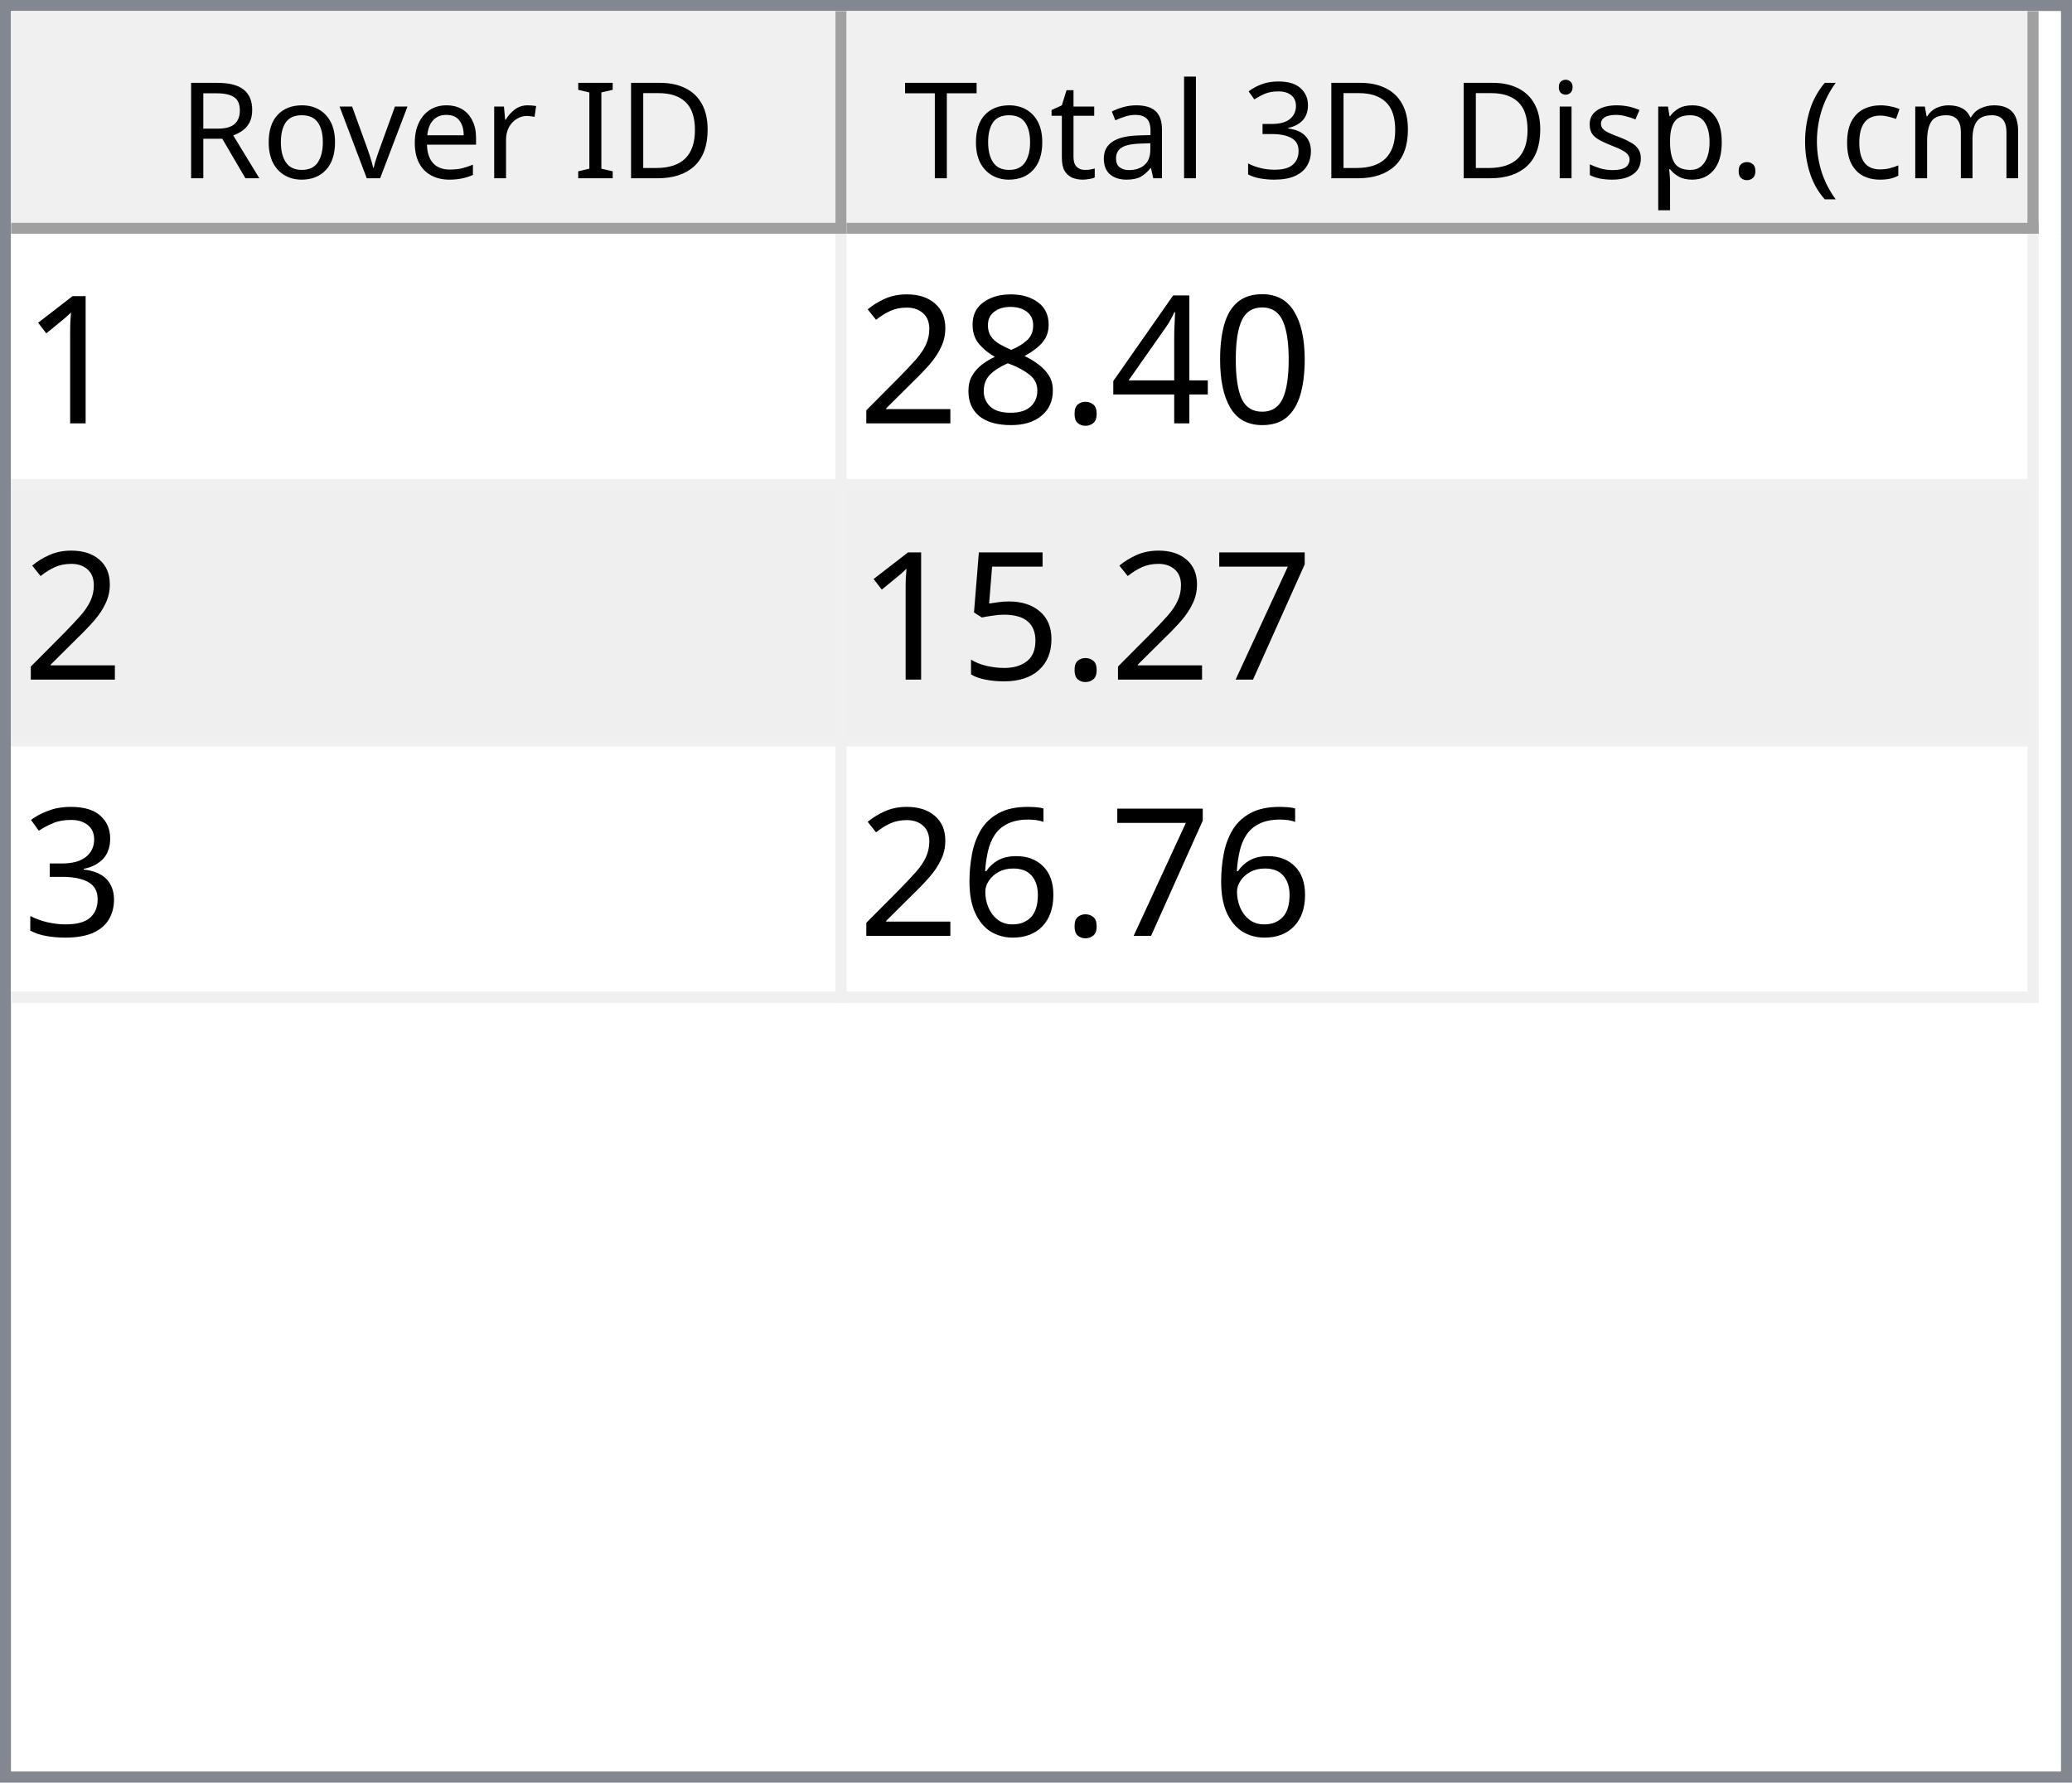
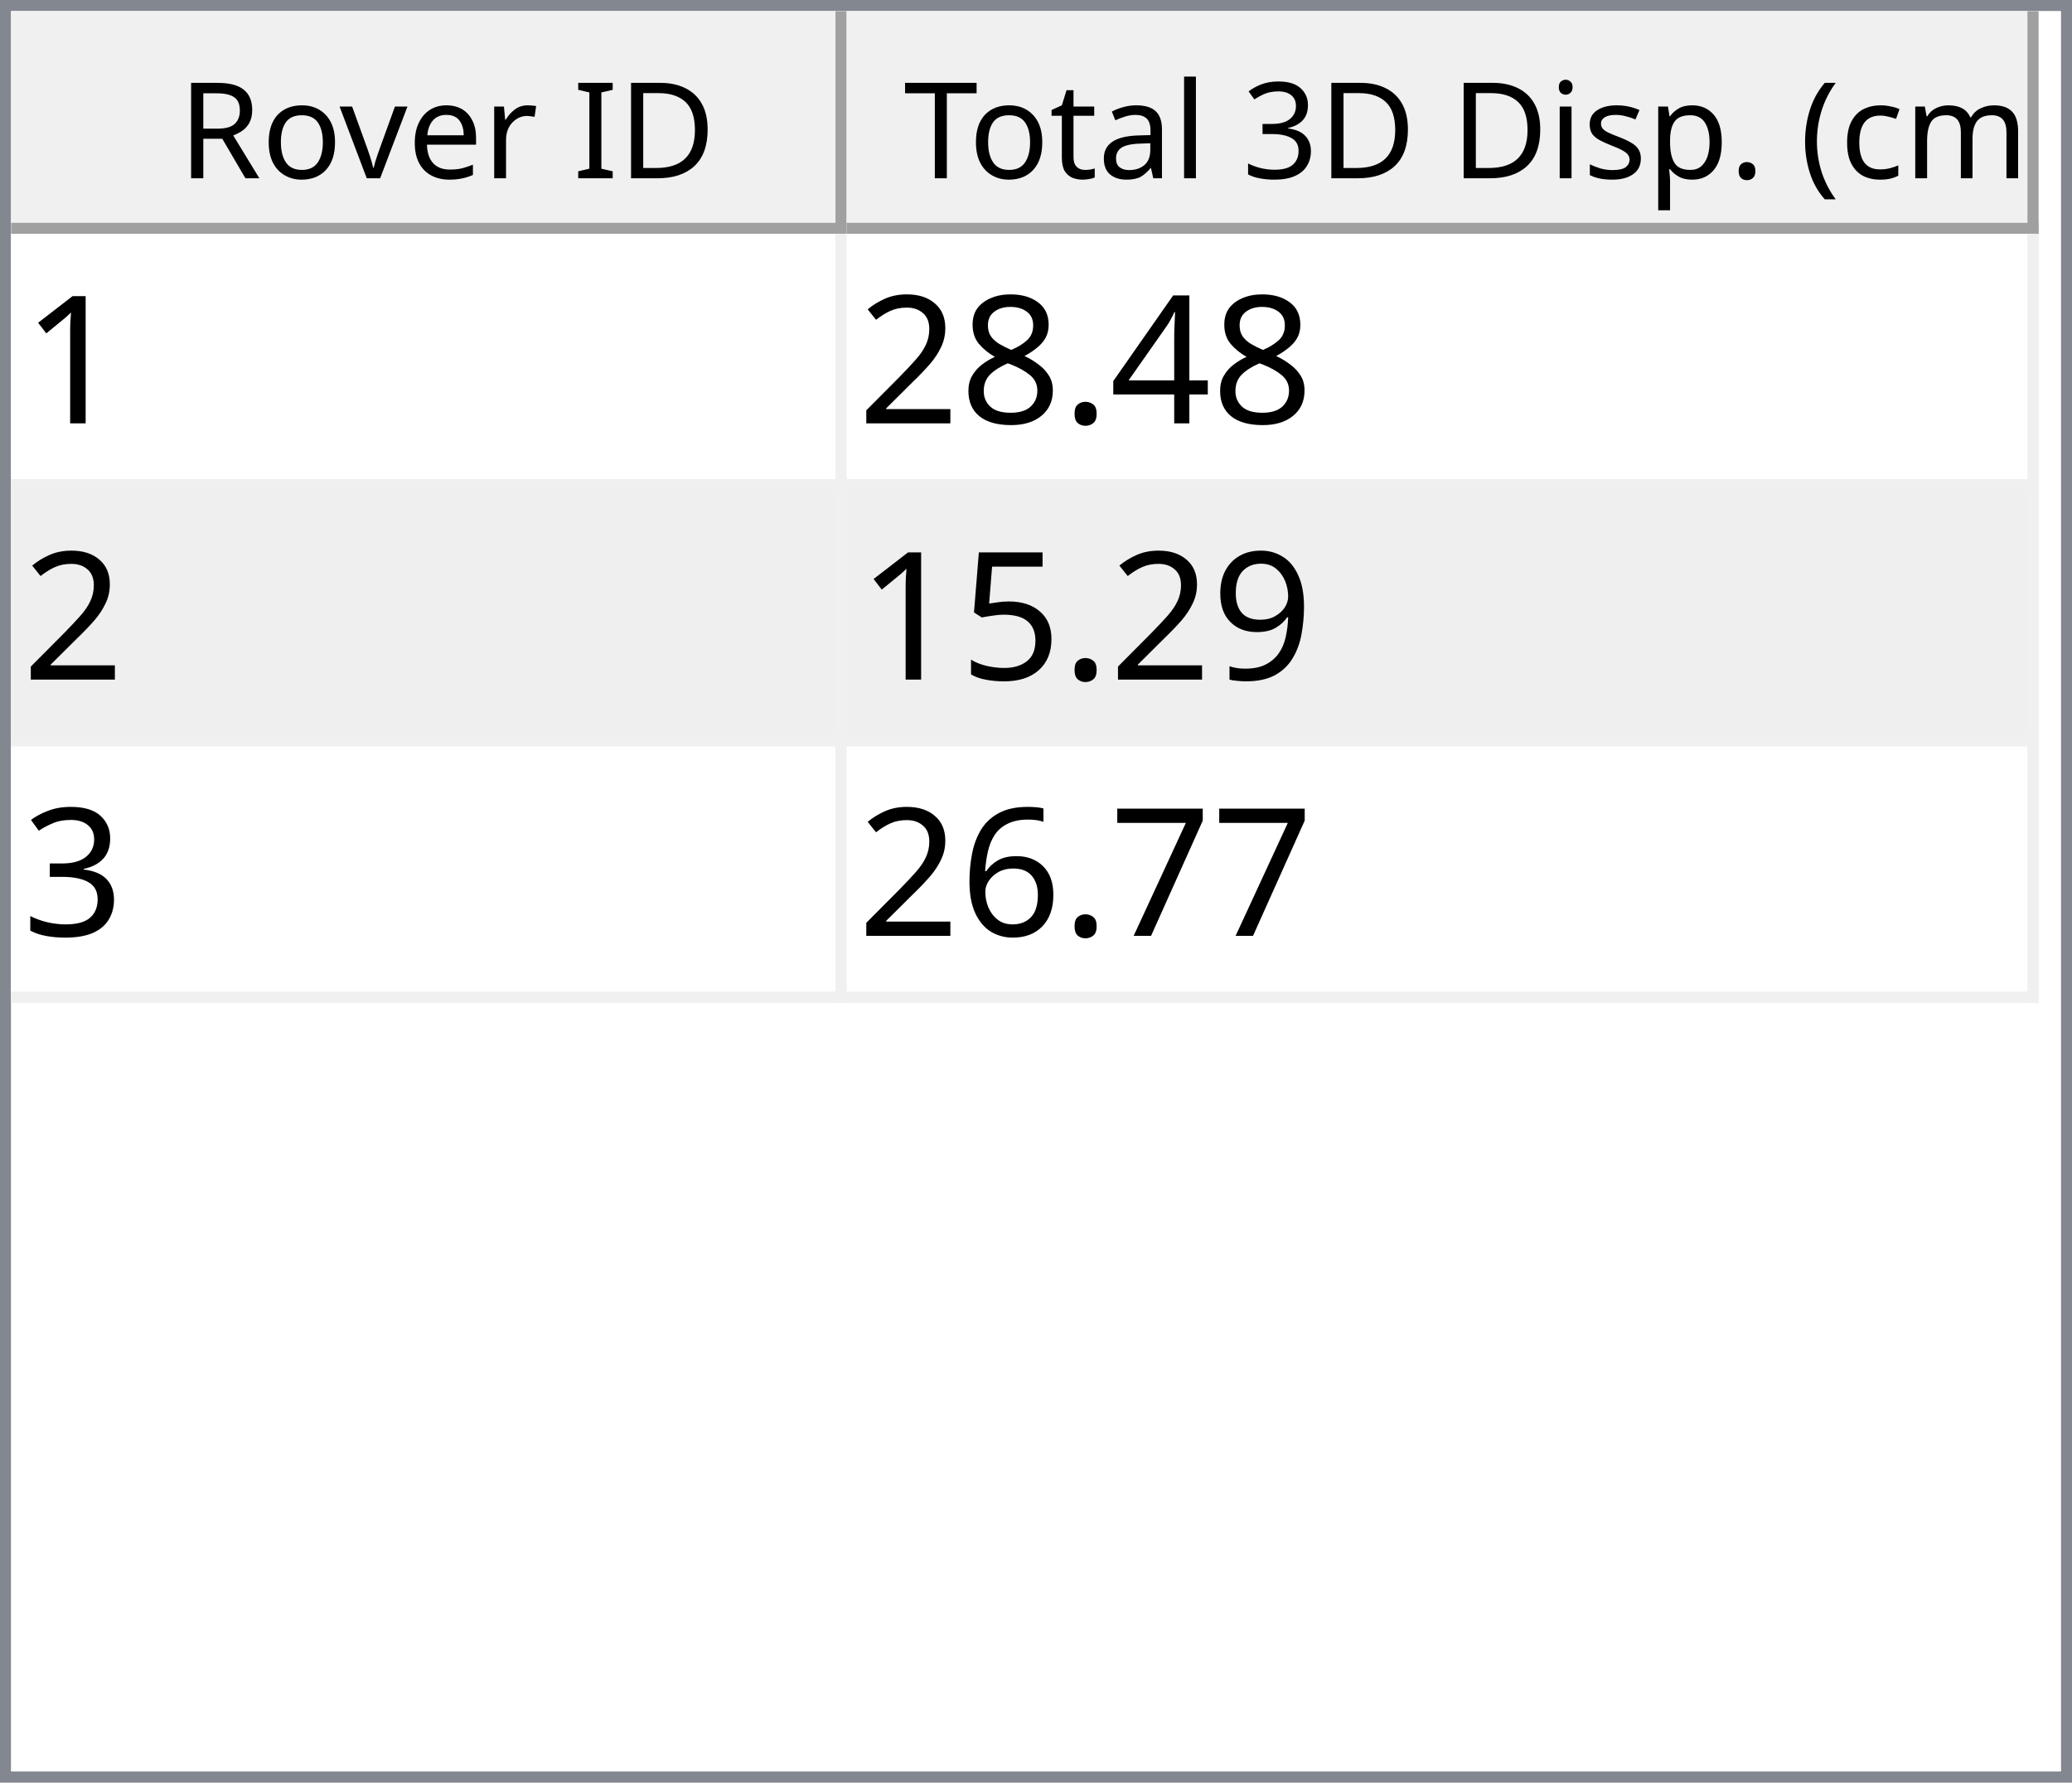
<svg xmlns="http://www.w3.org/2000/svg" style="fill-opacity:1; color-rendering:auto; color-interpolation:auto; text-rendering:auto; stroke:black; stroke-linecap:square; stroke-miterlimit:10; shape-rendering:auto; stroke-opacity:1; fill:black; stroke-dasharray:none; font-weight:normal; stroke-width:1; font-family:'Dialog'; font-style:normal; stroke-linejoin:miter; font-size:12px; stroke-dashoffset:0; image-rendering:auto;" width="186" height="160">
  <defs id="genericDefs" />
  <g>
    <defs id="defs1">
      <clipPath clipPathUnits="userSpaceOnUse" id="clipPath1">
        <path d="M0 0 L186 0 L186 160 L0 160 L0 0 Z" />
      </clipPath>
      <clipPath clipPathUnits="userSpaceOnUse" id="clipPath2">
        <path d="M0 0 L0 160 L186 160 L186 0 Z" />
      </clipPath>
      <clipPath clipPathUnits="userSpaceOnUse" id="clipPath3">
        <path d="M0 0 L0 20 L184 20 L184 0 Z" />
      </clipPath>
      <clipPath clipPathUnits="userSpaceOnUse" id="clipPath4">
        <path d="M0 0 L0 20 L75 20 L75 0 Z" />
      </clipPath>
      <clipPath clipPathUnits="userSpaceOnUse" id="clipPath5">
        <path d="M1 1 L1 19 L74 19 L74 1 Z" />
      </clipPath>
      <clipPath clipPathUnits="userSpaceOnUse" id="clipPath6">
        <path d="M0 0 L0 18 L73 18 L73 0 Z" />
      </clipPath>
      <clipPath clipPathUnits="userSpaceOnUse" id="clipPath7">
        <path d="M-0.5 -0.5 L-0.5 19.5 L74.5 19.5 L74.5 -0.5 Z" />
      </clipPath>
      <clipPath clipPathUnits="userSpaceOnUse" id="clipPath8">
        <path d="M0 0 L0 20 L107 20 L107 0 Z" />
      </clipPath>
      <clipPath clipPathUnits="userSpaceOnUse" id="clipPath9">
        <path d="M1 1 L1 19 L106 19 L106 1 Z" />
      </clipPath>
      <clipPath clipPathUnits="userSpaceOnUse" id="clipPath10">
        <path d="M0 0 L0 18 L105 18 L105 0 Z" />
      </clipPath>
      <clipPath clipPathUnits="userSpaceOnUse" id="clipPath11">
        <path d="M-0.5 -0.5 L-0.5 19.5 L106.5 19.5 L106.5 -0.5 Z" />
      </clipPath>
      <clipPath clipPathUnits="userSpaceOnUse" id="clipPath12">
        <path d="M0 0 L0 138 L184 138 L184 0 Z" />
      </clipPath>
      <clipPath clipPathUnits="userSpaceOnUse" id="clipPath13">
        <path d="M0 0 L0 69 L182 69 L182 0 Z" />
      </clipPath>
      <clipPath clipPathUnits="userSpaceOnUse" id="clipPath14">
        <path d="M-0.5 -0.5 L-0.5 68.5 L181.5 68.5 L181.5 -0.5 Z" />
      </clipPath>
      <clipPath clipPathUnits="userSpaceOnUse" id="clipPath15">
        <path d="M0 0 L0 22 L74 22 L74 0 Z" />
      </clipPath>
      <clipPath clipPathUnits="userSpaceOnUse" id="clipPath16">
        <path d="M0 0 L0 22 L106 22 L106 0 Z" />
      </clipPath>
      <font horiz-adv-x="64.551" id="font1">
        <font-face ascent="107.91" descent="25.098" units-per-em="100" style="font-style:normal; font-family:Segoe UI; font-weight:normal;" />
        <missing-glyph horiz-adv-x="64.551" d="M8.109 0 L8.109 68.266 L56.453 68.266 L56.453 0 L8.109 0 ZM15.328 7.234 L49.219 7.234 L49.219 61.031 L15.328 61.031 L15.328 7.234 Z" />
        <glyph unicode="D" horiz-adv-x="70.117" d="M9.188 0 L9.188 70.016 L28.516 70.016 Q65.531 70.016 65.531 35.891 Q65.531 19.672 55.25 9.836 Q44.969 0 27.734 0 L9.188 0 ZM17.391 62.594 L17.391 7.422 L27.828 7.422 Q41.609 7.422 49.273 14.797 Q56.938 22.172 56.938 35.688 Q56.938 62.594 28.328 62.594 L17.391 62.594 Z" />
        <glyph unicode="I" horiz-adv-x="26.611" d="M17.391 0 L9.188 0 L9.188 70.016 L17.391 70.016 L17.391 0 Z" />
        <glyph unicode=" " horiz-adv-x="27.393" d="" />
        <glyph unicode="r" horiz-adv-x="34.766" d="M34.188 41.891 Q32.078 43.5 28.125 43.5 Q23 43.5 19.555 38.672 Q16.109 33.844 16.109 25.484 L16.109 0 L8.109 0 L8.109 50 L16.109 50 L16.109 39.703 L16.312 39.703 Q18.016 44.969 21.531 47.922 Q25.047 50.875 29.391 50.875 Q32.516 50.875 34.188 50.203 L34.188 41.891 Z" />
        <glyph unicode="e" horiz-adv-x="52.295" d="M48.297 23 L12.984 23 Q13.188 14.656 17.484 10.109 Q21.781 5.562 29.297 5.562 Q37.75 5.562 44.828 11.141 L44.828 3.609 Q38.234 -1.172 27.391 -1.172 Q16.797 -1.172 10.742 5.641 Q4.688 12.453 4.688 24.812 Q4.688 36.469 11.305 43.82 Q17.922 51.172 27.734 51.172 Q37.547 51.172 42.922 44.828 Q48.297 38.484 48.297 27.203 L48.297 23 ZM40.094 29.781 Q40.047 36.719 36.75 40.578 Q33.453 44.438 27.594 44.438 Q21.922 44.438 17.969 40.383 Q14.016 36.328 13.094 29.781 L40.094 29.781 Z" />
        <glyph unicode="v" horiz-adv-x="47.9" d="M47.406 50 L27.484 0 L19.625 0 L0.688 50 L9.469 50 L22.172 13.672 Q23.578 9.672 23.922 6.688 L24.125 6.688 Q24.609 10.453 25.688 13.484 L38.969 50 L47.406 50 Z" />
        <glyph unicode="o" horiz-adv-x="58.594" d="M29 -1.172 Q17.922 -1.172 11.305 5.836 Q4.688 12.844 4.688 24.422 Q4.688 37.016 11.57 44.094 Q18.453 51.172 30.172 51.172 Q41.359 51.172 47.633 44.289 Q53.906 37.406 53.906 25.203 Q53.906 13.234 47.141 6.031 Q40.375 -1.172 29 -1.172 ZM29.594 44.438 Q21.875 44.438 17.383 39.188 Q12.891 33.938 12.891 24.703 Q12.891 15.828 17.43 10.695 Q21.969 5.562 29.594 5.562 Q37.359 5.562 41.531 10.594 Q45.703 15.625 45.703 24.906 Q45.703 34.281 41.531 39.359 Q37.359 44.438 29.594 44.438 Z" />
        <glyph unicode="R" horiz-adv-x="59.814" d="M59.375 0 L49.609 0 L37.891 19.625 Q36.281 22.359 34.766 24.289 Q33.25 26.219 31.664 27.438 Q30.078 28.656 28.25 29.219 Q26.422 29.781 24.125 29.781 L17.391 29.781 L17.391 0 L9.188 0 L9.188 70.016 L30.078 70.016 Q34.672 70.016 38.555 68.867 Q42.438 67.719 45.289 65.375 Q48.141 63.031 49.758 59.547 Q51.375 56.062 51.375 51.375 Q51.375 47.703 50.273 44.656 Q49.172 41.609 47.148 39.211 Q45.125 36.812 42.266 35.133 Q39.406 33.453 35.844 32.516 L35.844 32.328 Q37.594 31.547 38.891 30.547 Q40.188 29.547 41.359 28.18 Q42.531 26.812 43.68 25.078 Q44.828 23.344 46.234 21.047 L59.375 0 ZM17.391 62.594 L17.391 37.203 L28.516 37.203 Q31.594 37.203 34.203 38.133 Q36.812 39.062 38.719 40.797 Q40.625 42.531 41.703 45.047 Q42.781 47.562 42.781 50.688 Q42.781 56.297 39.141 59.445 Q35.5 62.594 28.609 62.594 L17.391 62.594 Z" />
        <glyph unicode=")" horiz-adv-x="30.176" d="M8.297 -15.922 L1.172 -15.922 Q16.406 2.344 16.406 26.812 Q16.406 51.469 1.078 70.016 L8.297 70.016 Q23.531 52.156 23.531 26.703 Q23.531 1.375 8.297 -15.922 Z" />
        <glyph unicode="m" horiz-adv-x="86.133" d="M79.109 0 L71.094 0 L71.094 28.719 Q71.094 37.016 68.531 40.727 Q65.969 44.438 59.906 44.438 Q54.781 44.438 51.195 39.75 Q47.609 35.062 47.609 28.516 L47.609 0 L39.594 0 L39.594 29.688 Q39.594 44.438 28.219 44.438 Q22.953 44.438 19.531 40.016 Q16.109 35.594 16.109 28.516 L16.109 0 L8.109 0 L8.109 50 L16.109 50 L16.109 42.094 L16.312 42.094 Q21.625 51.172 31.844 51.172 Q36.969 51.172 40.773 48.312 Q44.578 45.453 46 40.828 Q51.562 51.172 62.594 51.172 Q79.109 51.172 79.109 30.812 L79.109 0 Z" />
        <glyph unicode="c" horiz-adv-x="46.191" d="M42.188 2.297 Q36.422 -1.172 28.516 -1.172 Q17.828 -1.172 11.258 5.789 Q4.688 12.75 4.688 23.828 Q4.688 36.188 11.766 43.68 Q18.844 51.172 30.672 51.172 Q37.25 51.172 42.281 48.734 L42.281 40.531 Q36.719 44.438 30.375 44.438 Q22.703 44.438 17.797 38.945 Q12.891 33.453 12.891 24.516 Q12.891 15.719 17.508 10.641 Q22.125 5.562 29.891 5.562 Q36.422 5.562 42.188 9.906 L42.188 2.297 Z" />
        <glyph unicode="(" horiz-adv-x="30.176" d="M29.109 -15.922 L21.969 -15.922 Q6.844 1.375 6.844 26.703 Q6.844 52.156 21.969 70.016 L29.203 70.016 Q13.875 51.469 13.875 26.812 Q13.875 2.344 29.109 -15.922 Z" />
        <glyph unicode="." horiz-adv-x="21.68" d="M10.891 -1.078 Q8.641 -1.078 7.055 0.539 Q5.469 2.156 5.469 4.391 Q5.469 6.641 7.055 8.273 Q8.641 9.906 10.891 9.906 Q13.188 9.906 14.797 8.273 Q16.406 6.641 16.406 4.391 Q16.406 2.156 14.797 0.539 Q13.188 -1.078 10.891 -1.078 Z" />
        <glyph unicode="p" horiz-adv-x="58.789" d="M16.312 7.234 L16.109 7.234 L16.109 -23 L8.109 -23 L8.109 50 L16.109 50 L16.109 41.219 L16.312 41.219 Q22.219 51.172 33.594 51.172 Q43.266 51.172 48.688 44.461 Q54.109 37.75 54.109 26.469 Q54.109 13.922 48 6.375 Q41.891 -1.172 31.297 -1.172 Q21.578 -1.172 16.312 7.234 ZM16.109 27.391 L16.109 20.406 Q16.109 14.203 20.141 9.883 Q24.172 5.562 30.375 5.562 Q37.641 5.562 41.773 11.133 Q45.906 16.703 45.906 26.609 Q45.906 34.969 42.047 39.703 Q38.188 44.438 31.594 44.438 Q24.609 44.438 20.359 39.578 Q16.109 34.719 16.109 27.391 Z" />
        <glyph unicode="s" horiz-adv-x="42.432" d="M5.078 1.812 L5.078 10.406 Q11.625 5.562 19.484 5.562 Q30.031 5.562 30.031 12.594 Q30.031 14.594 29.125 15.992 Q28.219 17.391 26.68 18.461 Q25.141 19.531 23.07 20.383 Q21 21.234 18.609 22.172 Q15.281 23.484 12.766 24.828 Q10.25 26.172 8.57 27.859 Q6.891 29.547 6.031 31.695 Q5.172 33.844 5.172 36.719 Q5.172 40.234 6.789 42.945 Q8.406 45.656 11.086 47.484 Q13.766 49.312 17.211 50.242 Q20.656 51.172 24.312 51.172 Q30.812 51.172 35.938 48.922 L35.938 40.828 Q30.422 44.438 23.25 44.438 Q21 44.438 19.195 43.922 Q17.391 43.406 16.094 42.477 Q14.797 41.547 14.086 40.258 Q13.375 38.969 13.375 37.406 Q13.375 35.453 14.086 34.133 Q14.797 32.812 16.164 31.789 Q17.531 30.766 19.484 29.938 Q21.438 29.109 23.922 28.125 Q27.25 26.859 29.883 25.516 Q32.516 24.172 34.375 22.484 Q36.234 20.797 37.234 18.602 Q38.234 16.406 38.234 13.375 Q38.234 9.672 36.602 6.938 Q34.969 4.203 32.234 2.398 Q29.5 0.594 25.93 -0.289 Q22.359 -1.172 18.453 -1.172 Q10.75 -1.172 5.078 1.812 Z" />
        <glyph unicode="i" horiz-adv-x="24.219" d="M12.203 62.703 Q10.062 62.703 8.547 64.164 Q7.031 65.625 7.031 67.875 Q7.031 70.125 8.547 71.609 Q10.062 73.094 12.203 73.094 Q14.406 73.094 15.945 71.609 Q17.484 70.125 17.484 67.875 Q17.484 65.719 15.945 64.211 Q14.406 62.703 12.203 62.703 ZM16.109 0 L8.109 0 L8.109 50 L16.109 50 L16.109 0 Z" />
        <glyph unicode="3" horiz-adv-x="53.906" d="M46.531 19.828 Q46.531 15.094 44.75 11.211 Q42.969 7.328 39.719 4.57 Q36.469 1.812 31.93 0.297 Q27.391 -1.219 21.922 -1.219 Q11.922 -1.219 6 2.594 L6 11.188 Q13.094 5.609 22.219 5.609 Q25.875 5.609 28.828 6.539 Q31.781 7.469 33.906 9.227 Q36.031 10.984 37.18 13.477 Q38.328 15.969 38.328 19.094 Q38.328 32.812 18.797 32.812 L12.984 32.812 L12.984 39.594 L18.5 39.594 Q35.797 39.594 35.797 52.484 Q35.797 64.406 22.609 64.406 Q15.188 64.406 8.688 59.422 L8.688 67.188 Q15.375 71.188 24.609 71.188 Q29 71.188 32.57 69.969 Q36.141 68.75 38.68 66.555 Q41.219 64.359 42.609 61.281 Q44 58.203 44 54.5 Q44 40.672 30.031 36.719 L30.031 36.531 Q33.594 36.141 36.625 34.797 Q39.656 33.453 41.852 31.305 Q44.047 29.156 45.289 26.25 Q46.531 23.344 46.531 19.828 Z" />
        <glyph unicode="l" horiz-adv-x="24.219" d="M16.109 0 L8.109 0 L8.109 74.031 L16.109 74.031 L16.109 0 Z" />
        <glyph unicode="a" horiz-adv-x="50.879" d="M43.891 0 L35.891 0 L35.891 7.812 L35.688 7.812 Q30.469 -1.172 20.312 -1.172 Q12.844 -1.172 8.617 2.781 Q4.391 6.734 4.391 13.281 Q4.391 27.297 20.906 29.594 L35.891 31.688 Q35.891 44.438 25.594 44.438 Q16.547 44.438 9.281 38.281 L9.281 46.484 Q16.656 51.172 26.266 51.172 Q43.891 51.172 43.891 32.516 L43.891 0 ZM35.891 25.297 L23.828 23.641 Q18.266 22.859 15.43 20.875 Q12.594 18.891 12.594 13.875 Q12.594 10.203 15.211 7.883 Q17.828 5.562 22.172 5.562 Q28.125 5.562 32.008 9.742 Q35.891 13.922 35.891 20.312 L35.891 25.297 Z" />
        <glyph unicode="t" horiz-adv-x="33.887" d="M31.297 0.484 Q28.469 -1.078 23.828 -1.078 Q10.688 -1.078 10.688 13.578 L10.688 43.172 L2.094 43.172 L2.094 50 L10.688 50 L10.688 62.203 L18.703 64.797 L18.703 50 L31.297 50 L31.297 43.172 L18.703 43.172 L18.703 14.984 Q18.703 9.969 20.414 7.82 Q22.125 5.672 26.078 5.672 Q29.109 5.672 31.297 7.328 L31.297 0.484 Z" />
        <glyph unicode="T" horiz-adv-x="52.393" d="M50.594 62.594 L30.375 62.594 L30.375 0 L22.172 0 L22.172 62.594 L2 62.594 L2 70.016 L50.594 70.016 L50.594 62.594 Z" />
      </font>
      <font horiz-adv-x="75.0" id="font2">
        <font-face ascent="100.537" descent="21.973" units-per-em="100" style="font-style:normal; font-family:sans-serif; font-weight:normal;" />
        <missing-glyph horiz-adv-x="75.0" d="M12.5 0 L12.5 62.5 L62.5 62.5 L62.5 0 L12.5 0 ZM14.062 1.562 L60.938 1.562 L60.938 60.938 L14.062 60.938 L14.062 1.562 Z" />
        <glyph unicode="1" horiz-adv-x="55.615" d="M37.25 0 L28.469 0 L28.469 56 Q25.297 52.984 20.141 49.953 Q14.984 46.922 10.891 45.406 L10.891 53.906 Q18.266 57.375 23.781 62.305 Q29.297 67.234 31.594 71.875 L37.25 71.875 L37.25 0 Z" />
-         <glyph unicode="0" horiz-adv-x="55.615" d="M4.156 35.297 Q4.156 48 6.766 55.742 Q9.375 63.484 14.523 67.68 Q19.672 71.875 27.484 71.875 Q33.25 71.875 37.594 69.555 Q41.938 67.234 44.773 62.867 Q47.609 58.5 49.219 52.227 Q50.828 45.953 50.828 35.297 Q50.828 22.703 48.242 14.969 Q45.656 7.234 40.508 3.008 Q35.359 -1.219 27.484 -1.219 Q17.141 -1.219 11.234 6.203 Q4.156 15.141 4.156 35.297 ZM13.188 35.297 Q13.188 17.672 17.312 11.836 Q21.438 6 27.484 6 Q33.547 6 37.672 11.859 Q41.797 17.719 41.797 35.297 Q41.797 52.984 37.672 58.789 Q33.547 64.594 27.391 64.594 Q21.344 64.594 17.719 59.469 Q13.188 52.938 13.188 35.297 Z" />
        <glyph unicode="4" horiz-adv-x="55.615" d="M32.328 0 L32.328 17.141 L1.266 17.141 L1.266 25.203 L33.938 71.578 L41.109 71.578 L41.109 25.203 L50.781 25.203 L50.781 17.141 L41.109 17.141 L41.109 0 L32.328 0 ZM32.328 25.203 L32.328 57.469 L9.906 25.203 L32.328 25.203 Z" />
        <glyph unicode="." horiz-adv-x="27.783" d="M9.078 0 L9.078 10.016 L19.094 10.016 L19.094 0 L9.078 0 Z" />
        <glyph unicode="8" horiz-adv-x="55.615" d="M17.672 38.812 Q12.203 40.828 9.57 44.539 Q6.938 48.25 6.938 53.422 Q6.938 61.234 12.555 66.555 Q18.172 71.875 27.484 71.875 Q36.859 71.875 42.578 66.43 Q48.297 60.984 48.297 53.172 Q48.297 48.188 45.68 44.508 Q43.062 40.828 37.75 38.812 Q44.344 36.672 47.781 31.883 Q51.219 27.094 51.219 20.453 Q51.219 11.281 44.727 5.031 Q38.234 -1.219 27.641 -1.219 Q17.047 -1.219 10.547 5.055 Q4.047 11.328 4.047 20.703 Q4.047 27.688 7.594 32.398 Q11.141 37.109 17.672 38.812 ZM15.922 53.719 Q15.922 48.641 19.195 45.414 Q22.469 42.188 27.688 42.188 Q32.766 42.188 36.016 45.383 Q39.266 48.578 39.266 53.219 Q39.266 58.062 35.914 61.359 Q32.562 64.656 27.594 64.656 Q22.562 64.656 19.242 61.43 Q15.922 58.203 15.922 53.719 ZM13.094 20.656 Q13.094 16.891 14.875 13.375 Q16.656 9.859 20.172 7.93 Q23.688 6 27.734 6 Q34.031 6 38.133 10.055 Q42.234 14.109 42.234 20.359 Q42.234 26.703 38.016 30.859 Q33.797 35.016 27.438 35.016 Q21.234 35.016 17.164 30.914 Q13.094 26.812 13.094 20.656 Z" />
        <glyph unicode="2" horiz-adv-x="55.615" d="M50.344 8.453 L50.344 0 L3.031 0 Q2.938 3.172 4.047 6.109 Q5.859 10.938 9.836 15.625 Q13.812 20.312 21.344 26.469 Q33.016 36.031 37.117 41.625 Q41.219 47.219 41.219 52.203 Q41.219 57.422 37.477 61.008 Q33.734 64.594 27.734 64.594 Q21.391 64.594 17.578 60.789 Q13.766 56.984 13.719 50.25 L4.688 51.172 Q5.609 61.281 11.664 66.578 Q17.719 71.875 27.938 71.875 Q38.234 71.875 44.242 66.164 Q50.25 60.453 50.25 52 Q50.25 47.703 48.492 43.555 Q46.734 39.406 42.656 34.812 Q38.578 30.219 29.109 22.219 Q21.188 15.578 18.945 13.211 Q16.703 10.844 15.234 8.453 L50.344 8.453 Z" />
-         <glyph unicode="7" horiz-adv-x="55.615" d="M4.734 62.203 L4.734 70.656 L51.078 70.656 L51.078 63.812 Q44.234 56.547 37.523 44.484 Q30.812 32.422 27.156 19.672 Q24.516 10.688 23.781 0 L14.75 0 Q14.891 8.453 18.062 20.414 Q21.234 32.375 27.172 43.484 Q33.109 54.594 39.797 62.203 L4.734 62.203 Z" />
+         <glyph unicode="9" horiz-adv-x="55.615" d="M5.469 16.547 L13.922 17.328 Q14.984 11.375 18.016 8.688 Q21.047 6 25.781 6 Q29.828 6 32.883 7.859 Q35.938 9.719 37.891 12.82 Q39.844 15.922 41.164 21.195 Q42.484 26.469 42.484 31.938 Q42.484 32.516 42.438 33.688 Q39.797 29.5 35.234 26.883 Q30.672 24.266 25.344 24.266 Q16.453 24.266 10.305 30.711 Q4.156 37.156 4.156 47.703 Q4.156 58.594 10.578 65.234 Q17 71.875 26.656 71.875 Q33.641 71.875 39.43 68.117 Q45.219 64.359 48.219 57.398 Q51.219 50.438 51.219 37.25 Q51.219 23.531 48.242 15.406 Q45.266 7.281 39.383 3.031 Q33.5 -1.219 25.594 -1.219 Q17.188 -1.219 11.867 3.445 Q6.547 8.109 5.469 16.547 ZM41.453 48.141 Q41.453 55.719 37.43 60.156 Q33.406 64.594 27.734 64.594 Q21.875 64.594 17.531 59.812 Q13.188 55.031 13.188 47.406 Q13.188 40.578 17.312 36.305 Q21.438 32.031 27.484 32.031 Q33.594 32.031 37.523 36.305 Q41.453 40.578 41.453 48.141 Z" />
        <glyph unicode="5" horiz-adv-x="55.615" d="M4.156 18.75 L13.375 19.531 Q14.406 12.797 18.141 9.398 Q21.875 6 27.156 6 Q33.5 6 37.891 10.789 Q42.281 15.578 42.281 23.484 Q42.281 31 38.062 35.352 Q33.844 39.703 27 39.703 Q22.75 39.703 19.336 37.773 Q15.922 35.844 13.969 32.766 L5.719 33.844 L12.641 70.609 L48.25 70.609 L48.25 62.203 L19.672 62.203 L15.828 42.969 Q22.266 47.469 29.344 47.469 Q38.719 47.469 45.164 40.969 Q51.609 34.469 51.609 24.266 Q51.609 14.547 45.953 7.469 Q39.062 -1.219 27.156 -1.219 Q17.391 -1.219 11.211 4.25 Q5.031 9.719 4.156 18.75 Z" />
        <glyph unicode="3" horiz-adv-x="55.615" d="M4.203 18.891 L12.984 20.062 Q14.5 12.594 18.141 9.297 Q21.781 6 27 6 Q33.203 6 37.477 10.297 Q41.75 14.594 41.75 20.953 Q41.75 27 37.797 30.93 Q33.844 34.859 27.734 34.859 Q25.25 34.859 21.531 33.891 L22.516 41.609 Q23.391 41.5 23.922 41.5 Q29.547 41.5 34.039 44.43 Q38.531 47.359 38.531 53.469 Q38.531 58.297 35.258 61.477 Q31.984 64.656 26.812 64.656 Q21.688 64.656 18.266 61.43 Q14.844 58.203 13.875 51.766 L5.078 53.328 Q6.688 62.156 12.398 67.016 Q18.109 71.875 26.609 71.875 Q32.469 71.875 37.398 69.359 Q42.328 66.844 44.945 62.5 Q47.562 58.156 47.562 53.266 Q47.562 48.641 45.07 44.828 Q42.578 41.016 37.703 38.766 Q44.047 37.312 47.562 32.695 Q51.078 28.078 51.078 21.141 Q51.078 11.766 44.242 5.25 Q37.406 -1.266 26.953 -1.266 Q17.531 -1.266 11.305 4.352 Q5.078 9.969 4.203 18.891 Z" />
+         <glyph unicode="7" horiz-adv-x="55.615" d="M4.734 62.203 L4.734 70.656 L51.078 70.656 L51.078 63.812 Q44.234 56.547 37.523 44.484 Q30.812 32.422 27.156 19.672 Q24.516 10.688 23.781 0 L14.75 0 Q14.891 8.453 18.062 20.414 Q21.234 32.375 27.172 43.484 Q33.109 54.594 39.797 62.203 L4.734 62.203 Z" />
        <glyph unicode="6" horiz-adv-x="55.615" d="M49.75 54.047 L41.016 53.375 Q39.844 58.547 37.703 60.891 Q34.125 64.656 28.906 64.656 Q24.703 64.656 21.531 62.312 Q17.391 59.281 14.992 53.469 Q12.594 47.656 12.5 36.922 Q15.672 41.75 20.266 44.094 Q24.859 46.438 29.891 46.438 Q38.672 46.438 44.852 39.969 Q51.031 33.5 51.031 23.25 Q51.031 16.5 48.125 10.719 Q45.219 4.938 40.141 1.859 Q35.062 -1.219 28.609 -1.219 Q17.625 -1.219 10.695 6.859 Q3.766 14.938 3.766 33.5 Q3.766 54.25 11.422 63.672 Q18.109 71.875 29.438 71.875 Q37.891 71.875 43.289 67.141 Q48.688 62.406 49.75 54.047 ZM13.875 23.188 Q13.875 18.656 15.797 14.508 Q17.719 10.359 21.188 8.18 Q24.656 6 28.469 6 Q34.031 6 38.039 10.492 Q42.047 14.984 42.047 22.703 Q42.047 30.125 38.086 34.398 Q34.125 38.672 28.125 38.672 Q22.172 38.672 18.023 34.398 Q13.875 30.125 13.875 23.188 Z" />
      </font>
    </defs>
    <g style="fill:white; stroke:white;">
      <rect x="0" y="0" width="186" style="clip-path:url(#clipPath1); stroke:none;" height="160" />
    </g>
    <g style="fill:white; text-rendering:optimizeSpeed; color-rendering:optimizeSpeed; image-rendering:optimizeSpeed; shape-rendering:crispEdges; stroke:white; color-interpolation:sRGB;">
      <rect x="0" width="186" height="160" y="0" style="stroke:none;" />
      <path style="stroke:none;" d="M0 160 L186 160 L186 0 L0 0 Z" />
    </g>
    <g style="fill:rgb(240,240,240); font-family:'Segoe UI'; stroke:rgb(240,240,240);">
      <rect x="0" y="0" width="186" style="clip-path:url(#clipPath2); stroke:none;" height="160" />
    </g>
    <g style="fill:rgb(130,135,144); font-family:'Segoe UI'; stroke:rgb(130,135,144);">
      <path d="M0 0 L186 0 L186 160 L0 160 L0 0 ZM1 1 L185 1 L185 159 L1 159 L1 1 Z" style="fill-rule:evenodd; clip-path:url(#clipPath2); stroke:none;" />
    </g>
    <g style="fill:white; font-family:'Segoe UI'; stroke:white;" transform="translate(1,1)">
      <rect x="0" y="0" width="184" style="clip-path:url(#clipPath3); stroke:none;" height="20" />
    </g>
    <g style="fill:rgb(240,240,240); font-family:'Segoe UI'; stroke:rgb(240,240,240);" transform="translate(1,1)">
      <rect x="0" y="0" width="75" style="clip-path:url(#clipPath4); stroke:none;" height="20" />
    </g>
    <g style="font-family:'Segoe UI';" transform="translate(2,2)">
      <text x="14" xml:space="preserve" y="14" style="clip-path:url(#clipPath6); stroke:none;">Rover ID</text>
    </g>
    <g style="fill:rgb(160,160,160); font-family:'Segoe UI'; stroke:rgb(160,160,160); stroke-linejoin:bevel;" transform="translate(1.5,1.5)">
      <line x1="74" x2="74" y1="0" style="fill:none; clip-path:url(#clipPath7);" y2="19" />
    </g>
    <g style="fill:rgb(160,160,160); font-family:'Segoe UI'; stroke:rgb(160,160,160); stroke-linejoin:bevel;" transform="matrix(1,0,0,1,1,1) translate(0.5,0.5)">
      <line x1="0" x2="74" y1="19" style="fill:none; clip-path:url(#clipPath7);" y2="19" />
    </g>
    <g style="fill:rgb(240,240,240); font-family:'Segoe UI'; stroke:rgb(240,240,240);" transform="translate(76,1)">
      <rect x="0" y="0" width="107" style="clip-path:url(#clipPath8); stroke:none;" height="20" />
    </g>
    <g style="font-family:'Segoe UI';" transform="translate(77,2)">
      <text x="1" xml:space="preserve" y="14" style="clip-path:url(#clipPath10); stroke:none;"> Total 3D Disp. (cm)</text>
    </g>
    <g style="fill:rgb(160,160,160); font-family:'Segoe UI'; stroke:rgb(160,160,160); stroke-linejoin:bevel;" transform="translate(76.5,1.5)">
      <line x1="106" x2="106" y1="0" style="fill:none; clip-path:url(#clipPath11);" y2="19" />
    </g>
    <g style="fill:rgb(160,160,160); font-family:'Segoe UI'; stroke:rgb(160,160,160); stroke-linejoin:bevel;" transform="matrix(1,0,0,1,76,1) translate(0.5,0.5)">
      <line x1="0" x2="106" y1="19" style="fill:none; clip-path:url(#clipPath11);" y2="19" />
    </g>
    <g style="fill:white; font-family:'Segoe UI'; stroke:white;" transform="translate(1,21)">
      <rect x="0" y="0" width="184" style="clip-path:url(#clipPath12); stroke:none;" height="138" />
    </g>
    <g style="fill:rgb(240,240,240); font-size:16px; font-family:sans-serif; stroke:rgb(240,240,240);" transform="translate(1,21)">
      <rect x="0" y="0" width="182" style="clip-path:url(#clipPath13); stroke:none;" height="69" />
      <line transform="translate(0.5,0.5)" x1="0" x2="181" y1="22" style="clip-path:url(#clipPath14); fill:none; stroke-linejoin:bevel;" y2="22" />
    </g>
    <g transform="matrix(1,0,0,1,1,21) translate(0.5,0.5)" style="fill:rgb(240,240,240); font-size:16px; font-family:sans-serif; stroke:rgb(240,240,240); stroke-linejoin:bevel;">
      <line x1="0" x2="181" y1="45" style="fill:none; clip-path:url(#clipPath14);" y2="45" />
    </g>
    <g transform="matrix(1,0,0,1,1,21) translate(0.5,0.5)" style="fill:rgb(240,240,240); font-size:16px; font-family:sans-serif; stroke:rgb(240,240,240); stroke-linejoin:bevel;">
      <line x1="0" x2="181" y1="68" style="fill:none; clip-path:url(#clipPath14);" y2="68" />
    </g>
    <g transform="matrix(1,0,0,1,1,21) translate(0.5,0.5)" style="fill:rgb(240,240,240); font-size:16px; font-family:sans-serif; stroke:rgb(240,240,240); stroke-linejoin:bevel;">
      <line x1="74" x2="74" y1="0" style="fill:none; clip-path:url(#clipPath14);" y2="68" />
    </g>
    <g transform="matrix(1,0,0,1,1,21) translate(0.5,0.5)" style="fill:rgb(240,240,240); font-size:16px; font-family:sans-serif; stroke:rgb(240,240,240); stroke-linejoin:bevel;">
      <line x1="181" x2="181" y1="0" style="fill:none; clip-path:url(#clipPath14);" y2="68" />
    </g>
    <g style="fill:white; font-size:16px; font-family:sans-serif; stroke:white;" transform="matrix(1,0,0,1,1,21)">
      <rect x="0" y="0" width="74" style="clip-path:url(#clipPath15); stroke:none;" height="22" />
      <text x="1" y="17" style="fill:black; clip-path:url(#clipPath15); stroke:none;" xml:space="preserve">1</text>
    </g>
    <g style="fill:white; font-size:16px; font-family:sans-serif; stroke:white;" transform="matrix(1,0,0,1,1,21) translate(75,0)">
      <rect x="0" y="0" width="106" style="clip-path:url(#clipPath16); stroke:none;" height="22" />
-       <text x="1" y="17" style="fill:black; clip-path:url(#clipPath16); stroke:none;" xml:space="preserve">28.40</text>
+       <text x="1" y="17" style="fill:black; clip-path:url(#clipPath16); stroke:none;" xml:space="preserve">28.48</text>
    </g>
    <g style="fill:rgb(239,239,239); font-size:16px; font-family:sans-serif; stroke:rgb(239,239,239);" transform="matrix(1,0,0,1,1,21) translate(0,23)">
      <rect x="0" y="0" width="74" style="clip-path:url(#clipPath15); stroke:none;" height="22" />
      <text x="1" y="17" style="fill:black; clip-path:url(#clipPath15); stroke:none;" xml:space="preserve">2</text>
    </g>
    <g style="fill:rgb(239,239,239); font-size:16px; font-family:sans-serif; stroke:rgb(239,239,239);" transform="matrix(1,0,0,1,1,21) translate(75,23)">
      <rect x="0" y="0" width="106" style="clip-path:url(#clipPath16); stroke:none;" height="22" />
-       <text x="1" y="17" style="fill:black; clip-path:url(#clipPath16); stroke:none;" xml:space="preserve">15.27</text>
+       <text x="1" y="17" style="fill:black; clip-path:url(#clipPath16); stroke:none;" xml:space="preserve">15.29</text>
    </g>
    <g style="fill:white; font-size:16px; font-family:sans-serif; stroke:white;" transform="matrix(1,0,0,1,1,21) translate(0,46)">
      <rect x="0" y="0" width="74" style="clip-path:url(#clipPath15); stroke:none;" height="22" />
      <text x="1" y="17" style="fill:black; clip-path:url(#clipPath15); stroke:none;" xml:space="preserve">3</text>
    </g>
    <g style="fill:white; font-size:16px; font-family:sans-serif; stroke:white;" transform="matrix(1,0,0,1,1,21) translate(75,46)">
      <rect x="0" y="0" width="106" style="clip-path:url(#clipPath16); stroke:none;" height="22" />
-       <text x="1" y="17" style="fill:black; clip-path:url(#clipPath16); stroke:none;" xml:space="preserve">26.76</text>
+       <text x="1" y="17" style="fill:black; clip-path:url(#clipPath16); stroke:none;" xml:space="preserve">26.77</text>
    </g>
  </g>
</svg>
